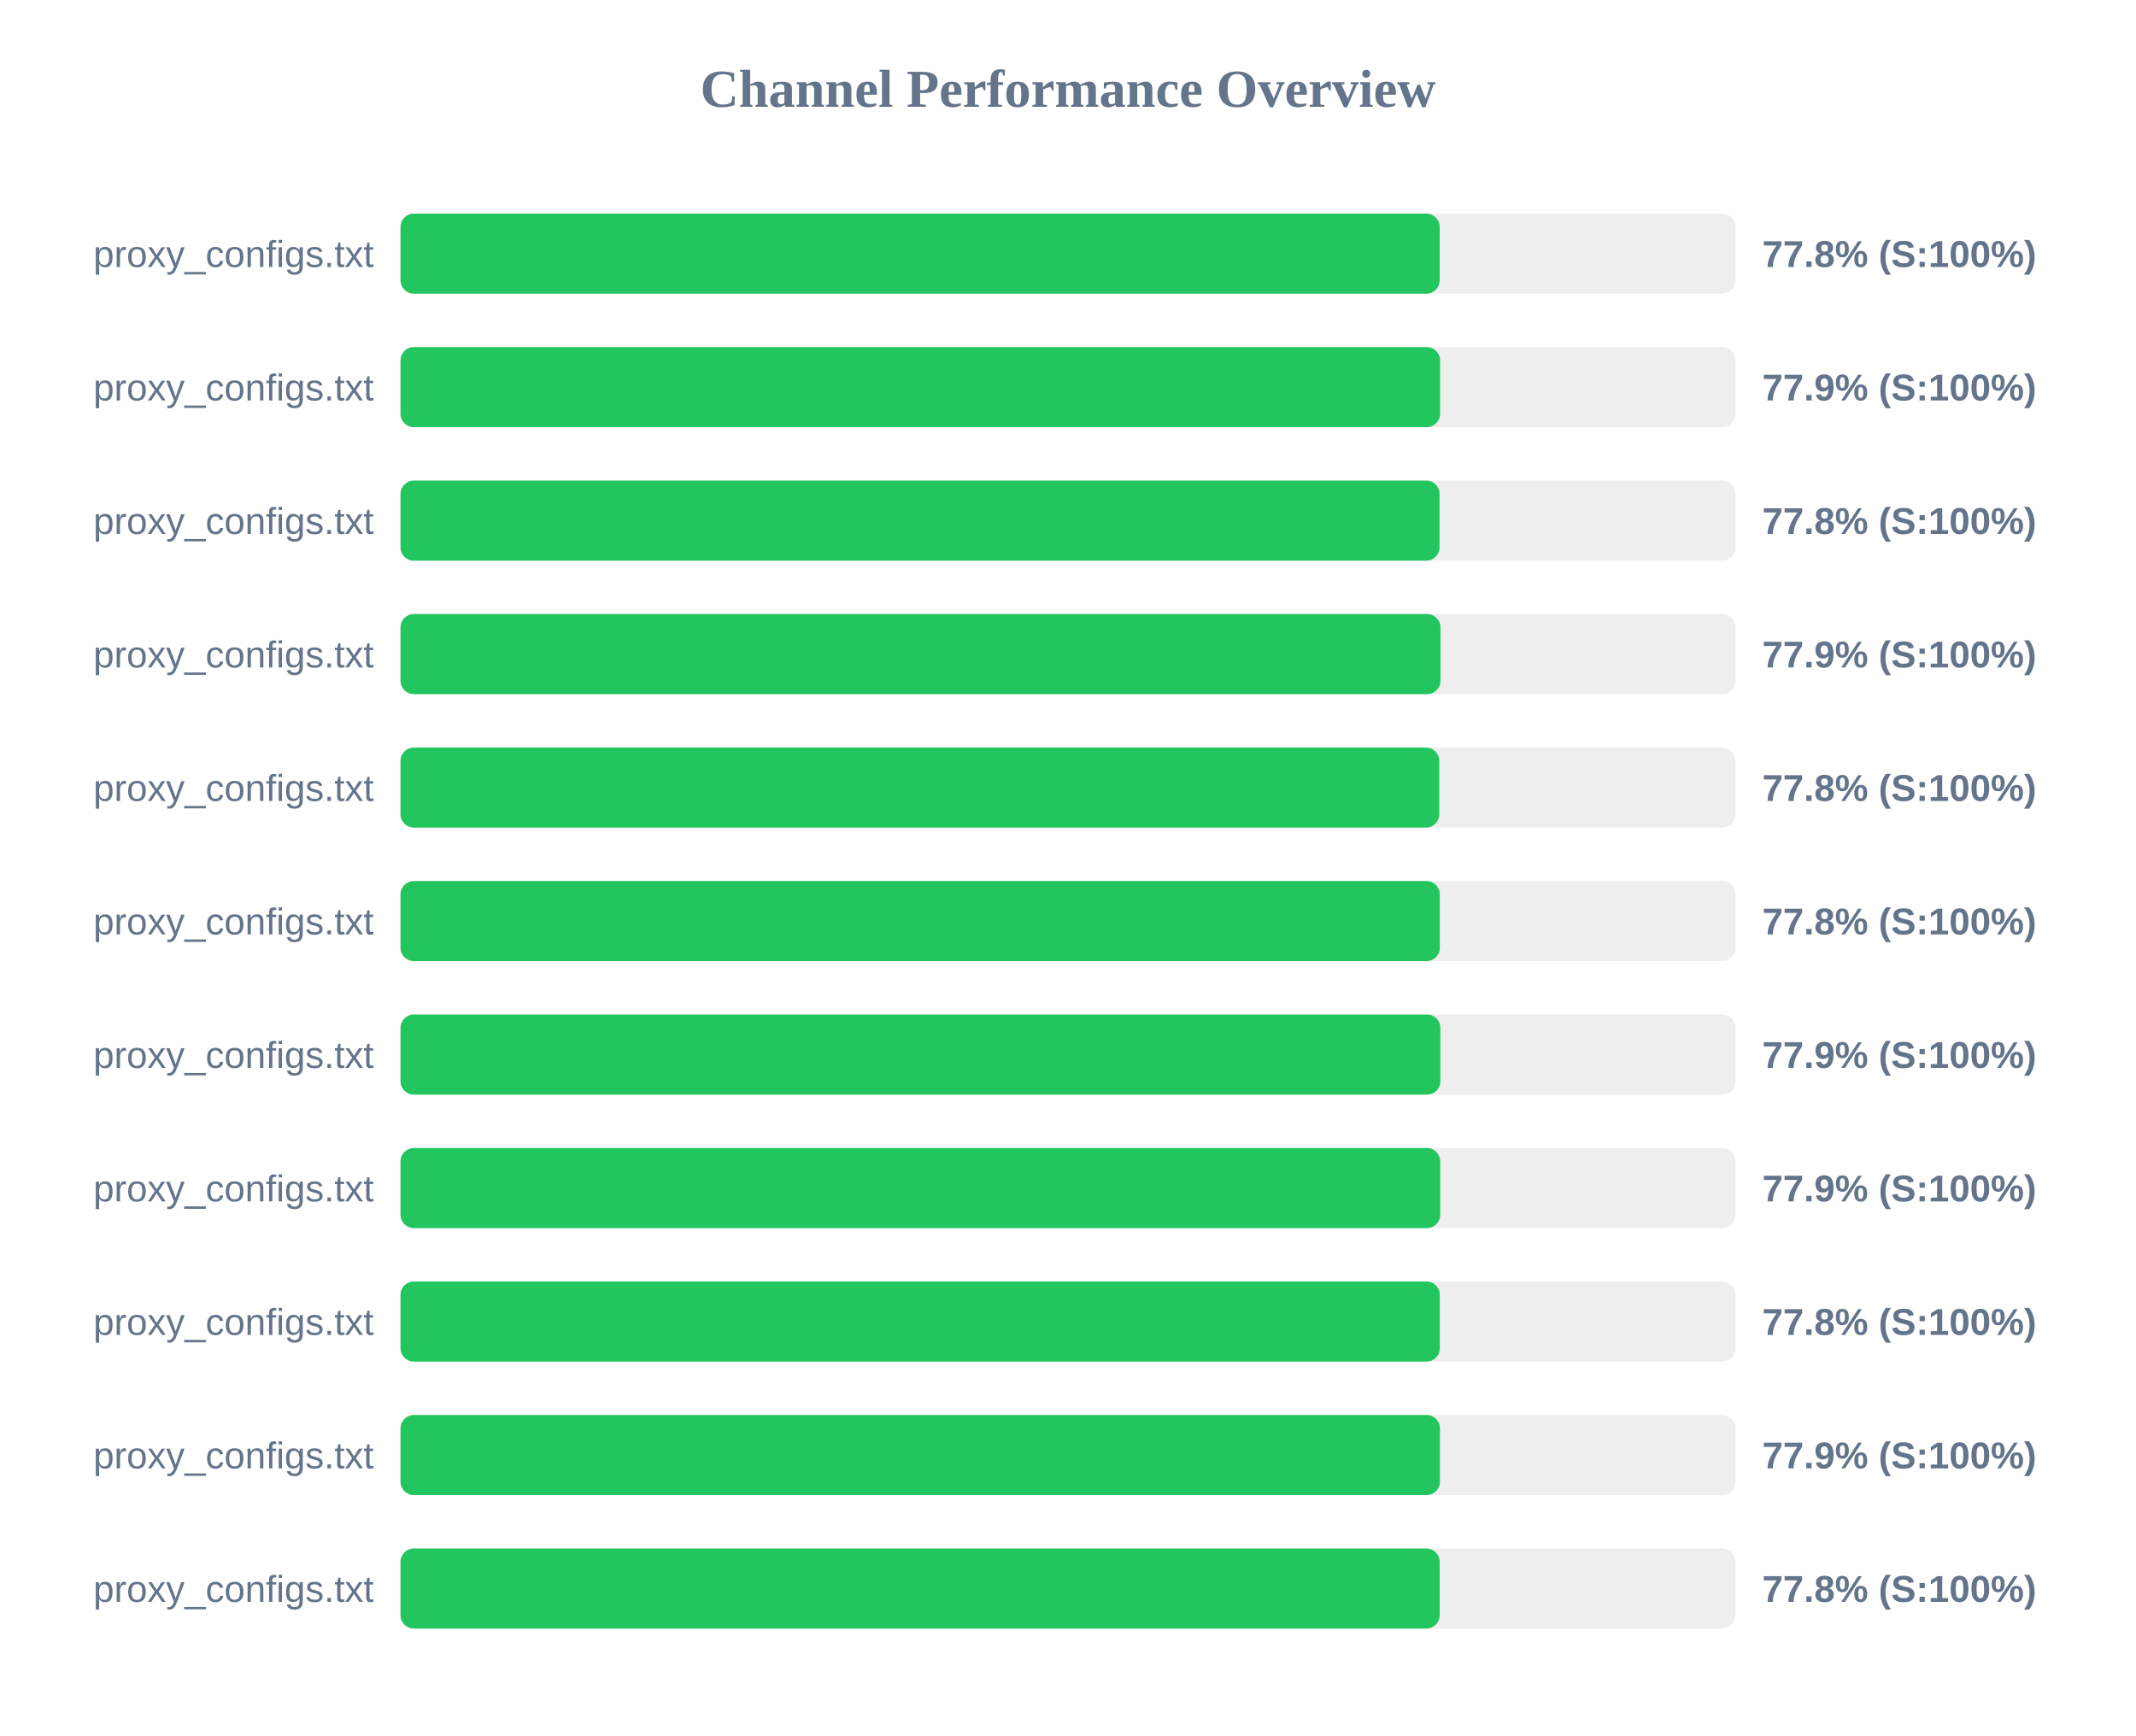
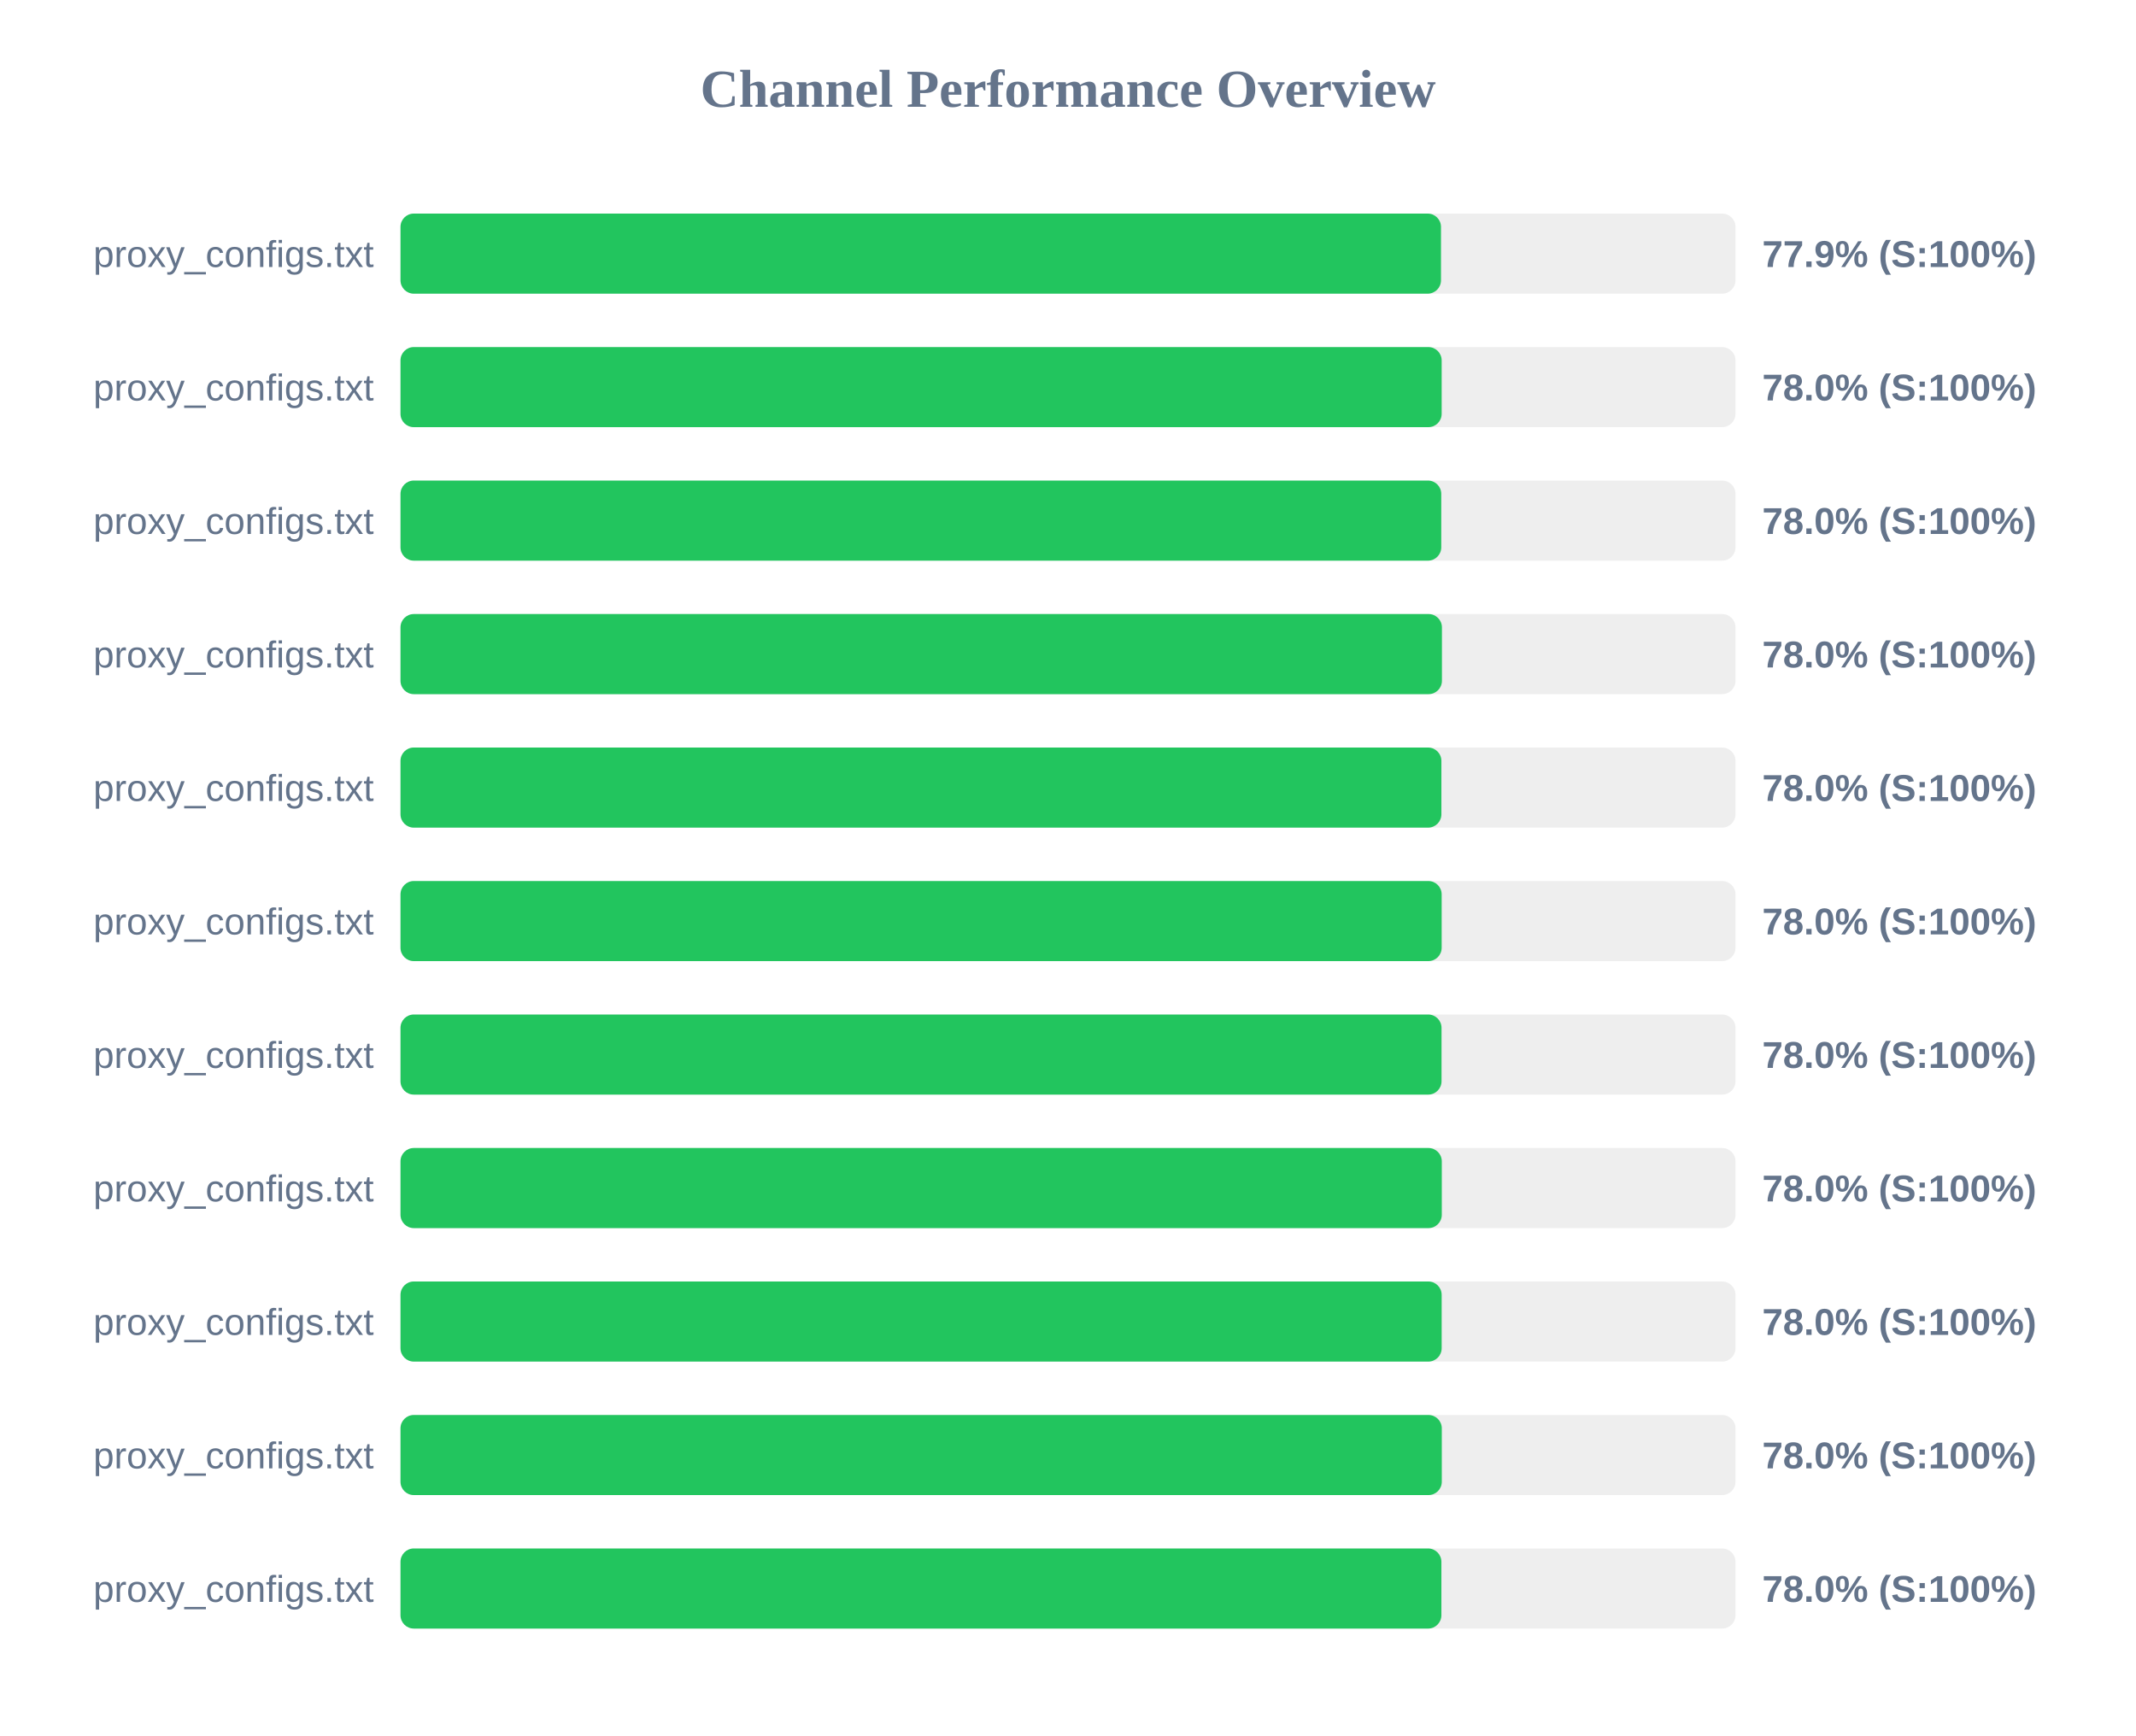
<svg xmlns="http://www.w3.org/2000/svg" width="800" height="650" version="1.1">
  <style>
        .row { font: 14px Arial; fill: #64748b; }
        .score { font: bold 14px Arial; fill: #64748b; }
    </style>
  <text x="400" y="40" text-anchor="middle" font-size="20px" font-weight="bold" fill="#64748b">Channel Performance Overview</text>
  <rect x="150" y="80" width="500" height="30" fill="#eee" rx="5" />
-   <rect x="150" y="80" width="389.2" height="30" fill="#22c55e" rx="5" />
+   <rect x="150" y="80" width="389.7" height="30" fill="#22c55e" rx="5" />
  <text x="140" y="100" text-anchor="end" class="row">proxy_configs.txt</text>
-   <text x="660" y="100" text-anchor="start" class="score">77.8% (S:100%)</text>
+   <text x="660" y="100" text-anchor="start" class="score">77.9% (S:100%)</text>
  <rect x="150" y="130" width="500" height="30" fill="#eee" rx="5" />
-   <rect x="150" y="130" width="389.35" height="30" fill="#22c55e" rx="5" />
+   <rect x="150" y="130" width="389.95" height="30" fill="#22c55e" rx="5" />
  <text x="140" y="150" text-anchor="end" class="row">proxy_configs.txt</text>
-   <text x="660" y="150" text-anchor="start" class="score">77.9% (S:100%)</text>
+   <text x="660" y="150" text-anchor="start" class="score">78.0% (S:100%)</text>
  <rect x="150" y="180" width="500" height="30" fill="#eee" rx="5" />
-   <rect x="150" y="180" width="389.15" height="30" fill="#22c55e" rx="5" />
+   <rect x="150" y="180" width="389.8" height="30" fill="#22c55e" rx="5" />
  <text x="140" y="200" text-anchor="end" class="row">proxy_configs.txt</text>
-   <text x="660" y="200" text-anchor="start" class="score">77.8% (S:100%)</text>
+   <text x="660" y="200" text-anchor="start" class="score">78.0% (S:100%)</text>
  <rect x="150" y="230" width="500" height="30" fill="#eee" rx="5" />
-   <rect x="150" y="230" width="389.5" height="30" fill="#22c55e" rx="5" />
+   <rect x="150" y="230" width="390.05" height="30" fill="#22c55e" rx="5" />
  <text x="140" y="250" text-anchor="end" class="row">proxy_configs.txt</text>
-   <text x="660" y="250" text-anchor="start" class="score">77.9% (S:100%)</text>
+   <text x="660" y="250" text-anchor="start" class="score">78.0% (S:100%)</text>
  <rect x="150" y="280" width="500" height="30" fill="#eee" rx="5" />
-   <rect x="150" y="280" width="389.05" height="30" fill="#22c55e" rx="5" />
+   <rect x="150" y="280" width="389.85" height="30" fill="#22c55e" rx="5" />
  <text x="140" y="300" text-anchor="end" class="row">proxy_configs.txt</text>
-   <text x="660" y="300" text-anchor="start" class="score">77.8% (S:100%)</text>
+   <text x="660" y="300" text-anchor="start" class="score">78.0% (S:100%)</text>
  <rect x="150" y="330" width="500" height="30" fill="#eee" rx="5" />
-   <rect x="150" y="330" width="389.25" height="30" fill="#22c55e" rx="5" />
+   <rect x="150" y="330" width="389.95" height="30" fill="#22c55e" rx="5" />
  <text x="140" y="350" text-anchor="end" class="row">proxy_configs.txt</text>
-   <text x="660" y="350" text-anchor="start" class="score">77.8% (S:100%)</text>
+   <text x="660" y="350" text-anchor="start" class="score">78.0% (S:100%)</text>
  <rect x="150" y="380" width="500" height="30" fill="#eee" rx="5" />
-   <rect x="150" y="380" width="389.45" height="30" fill="#22c55e" rx="5" />
+   <rect x="150" y="380" width="389.9" height="30" fill="#22c55e" rx="5" />
  <text x="140" y="400" text-anchor="end" class="row">proxy_configs.txt</text>
-   <text x="660" y="400" text-anchor="start" class="score">77.9% (S:100%)</text>
+   <text x="660" y="400" text-anchor="start" class="score">78.0% (S:100%)</text>
  <rect x="150" y="430" width="500" height="30" fill="#eee" rx="5" />
-   <rect x="150" y="430" width="389.4" height="30" fill="#22c55e" rx="5" />
+   <rect x="150" y="430" width="390.0" height="30" fill="#22c55e" rx="5" />
  <text x="140" y="450" text-anchor="end" class="row">proxy_configs.txt</text>
-   <text x="660" y="450" text-anchor="start" class="score">77.9% (S:100%)</text>
+   <text x="660" y="450" text-anchor="start" class="score">78.0% (S:100%)</text>
  <rect x="150" y="480" width="500" height="30" fill="#eee" rx="5" />
-   <rect x="150" y="480" width="389.25" height="30" fill="#22c55e" rx="5" />
+   <rect x="150" y="480" width="389.95" height="30" fill="#22c55e" rx="5" />
  <text x="140" y="500" text-anchor="end" class="row">proxy_configs.txt</text>
-   <text x="660" y="500" text-anchor="start" class="score">77.8% (S:100%)</text>
+   <text x="660" y="500" text-anchor="start" class="score">78.0% (S:100%)</text>
  <rect x="150" y="530" width="500" height="30" fill="#eee" rx="5" />
-   <rect x="150" y="530" width="389.3" height="30" fill="#22c55e" rx="5" />
+   <rect x="150" y="530" width="390.0" height="30" fill="#22c55e" rx="5" />
  <text x="140" y="550" text-anchor="end" class="row">proxy_configs.txt</text>
-   <text x="660" y="550" text-anchor="start" class="score">77.9% (S:100%)</text>
+   <text x="660" y="550" text-anchor="start" class="score">78.0% (S:100%)</text>
  <rect x="150" y="580" width="500" height="30" fill="#eee" rx="5" />
-   <rect x="150" y="580" width="389.2" height="30" fill="#22c55e" rx="5" />
+   <rect x="150" y="580" width="389.85" height="30" fill="#22c55e" rx="5" />
  <text x="140" y="600" text-anchor="end" class="row">proxy_configs.txt</text>
-   <text x="660" y="600" text-anchor="start" class="score">77.8% (S:100%)</text>
+   <text x="660" y="600" text-anchor="start" class="score">78.0% (S:100%)</text>
</svg>
